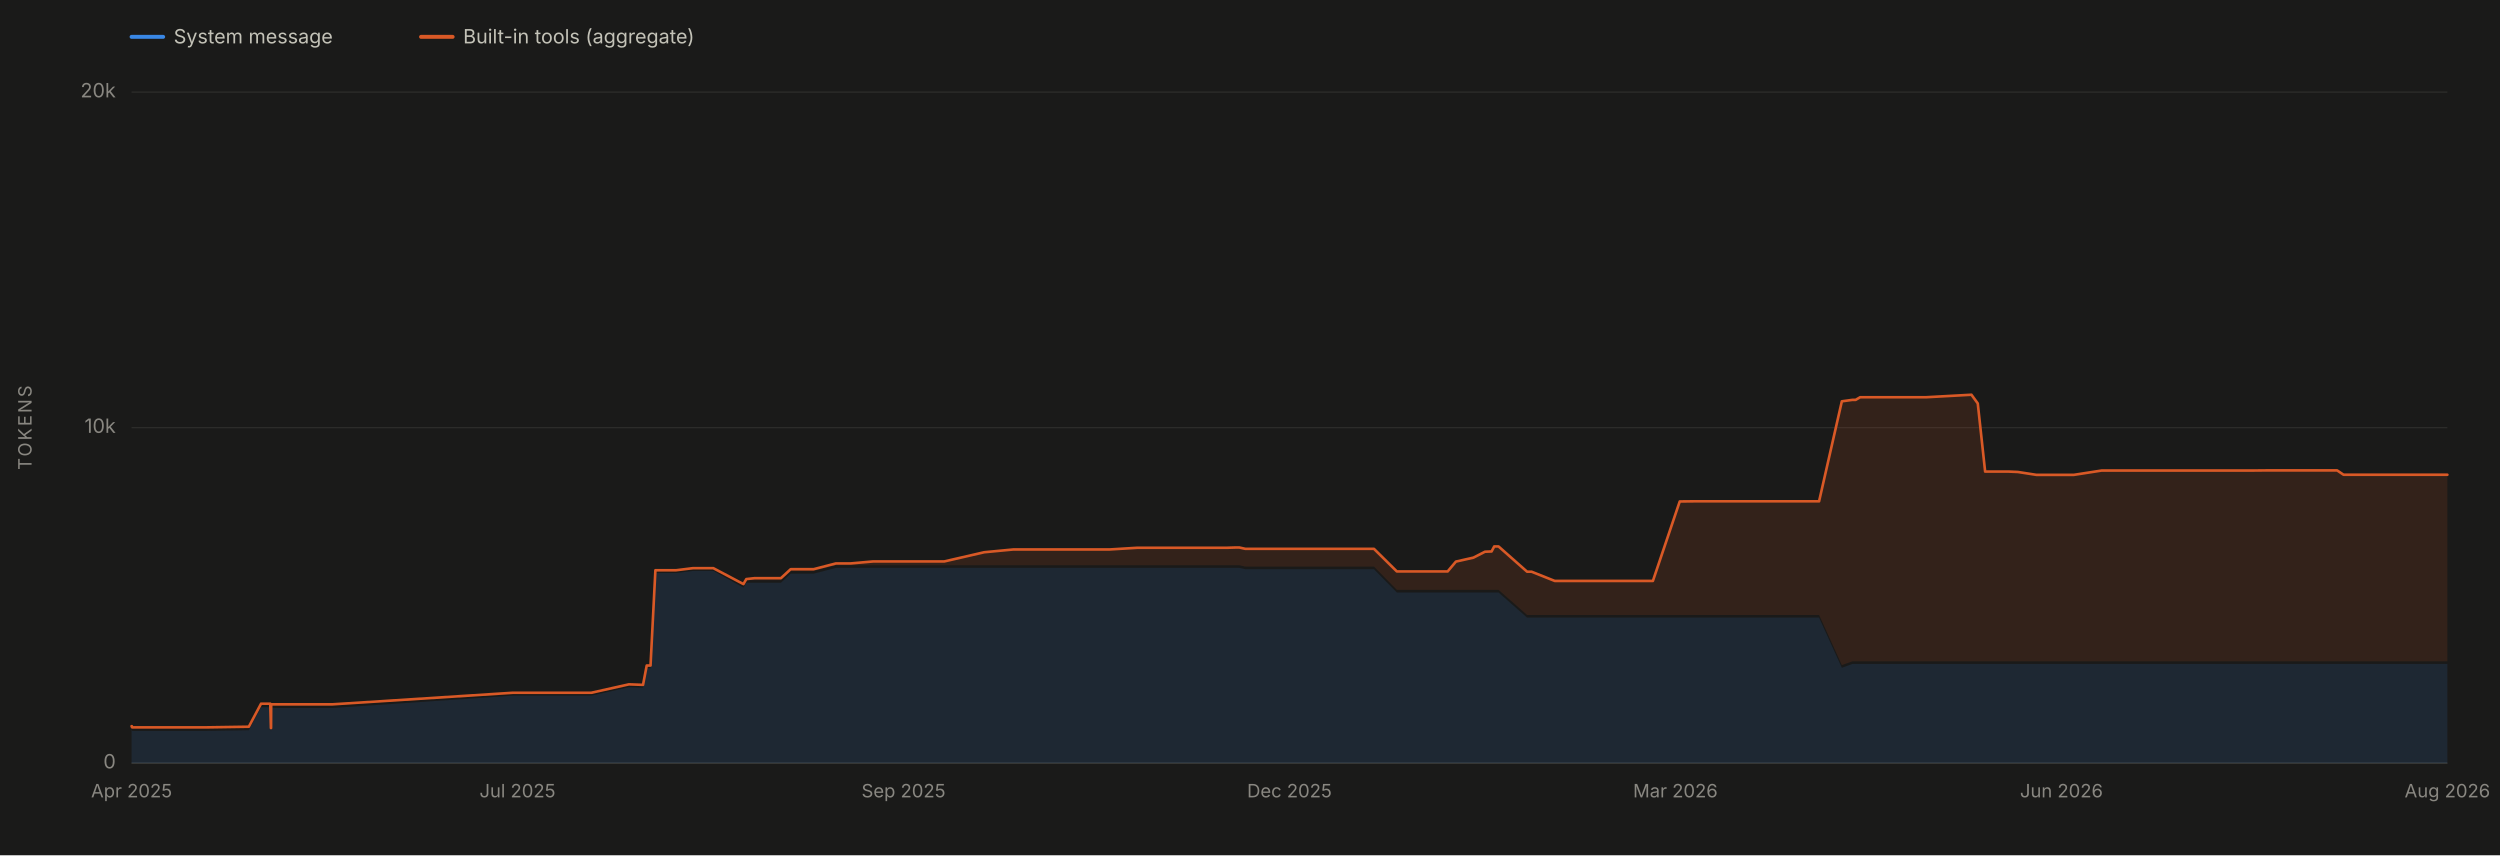
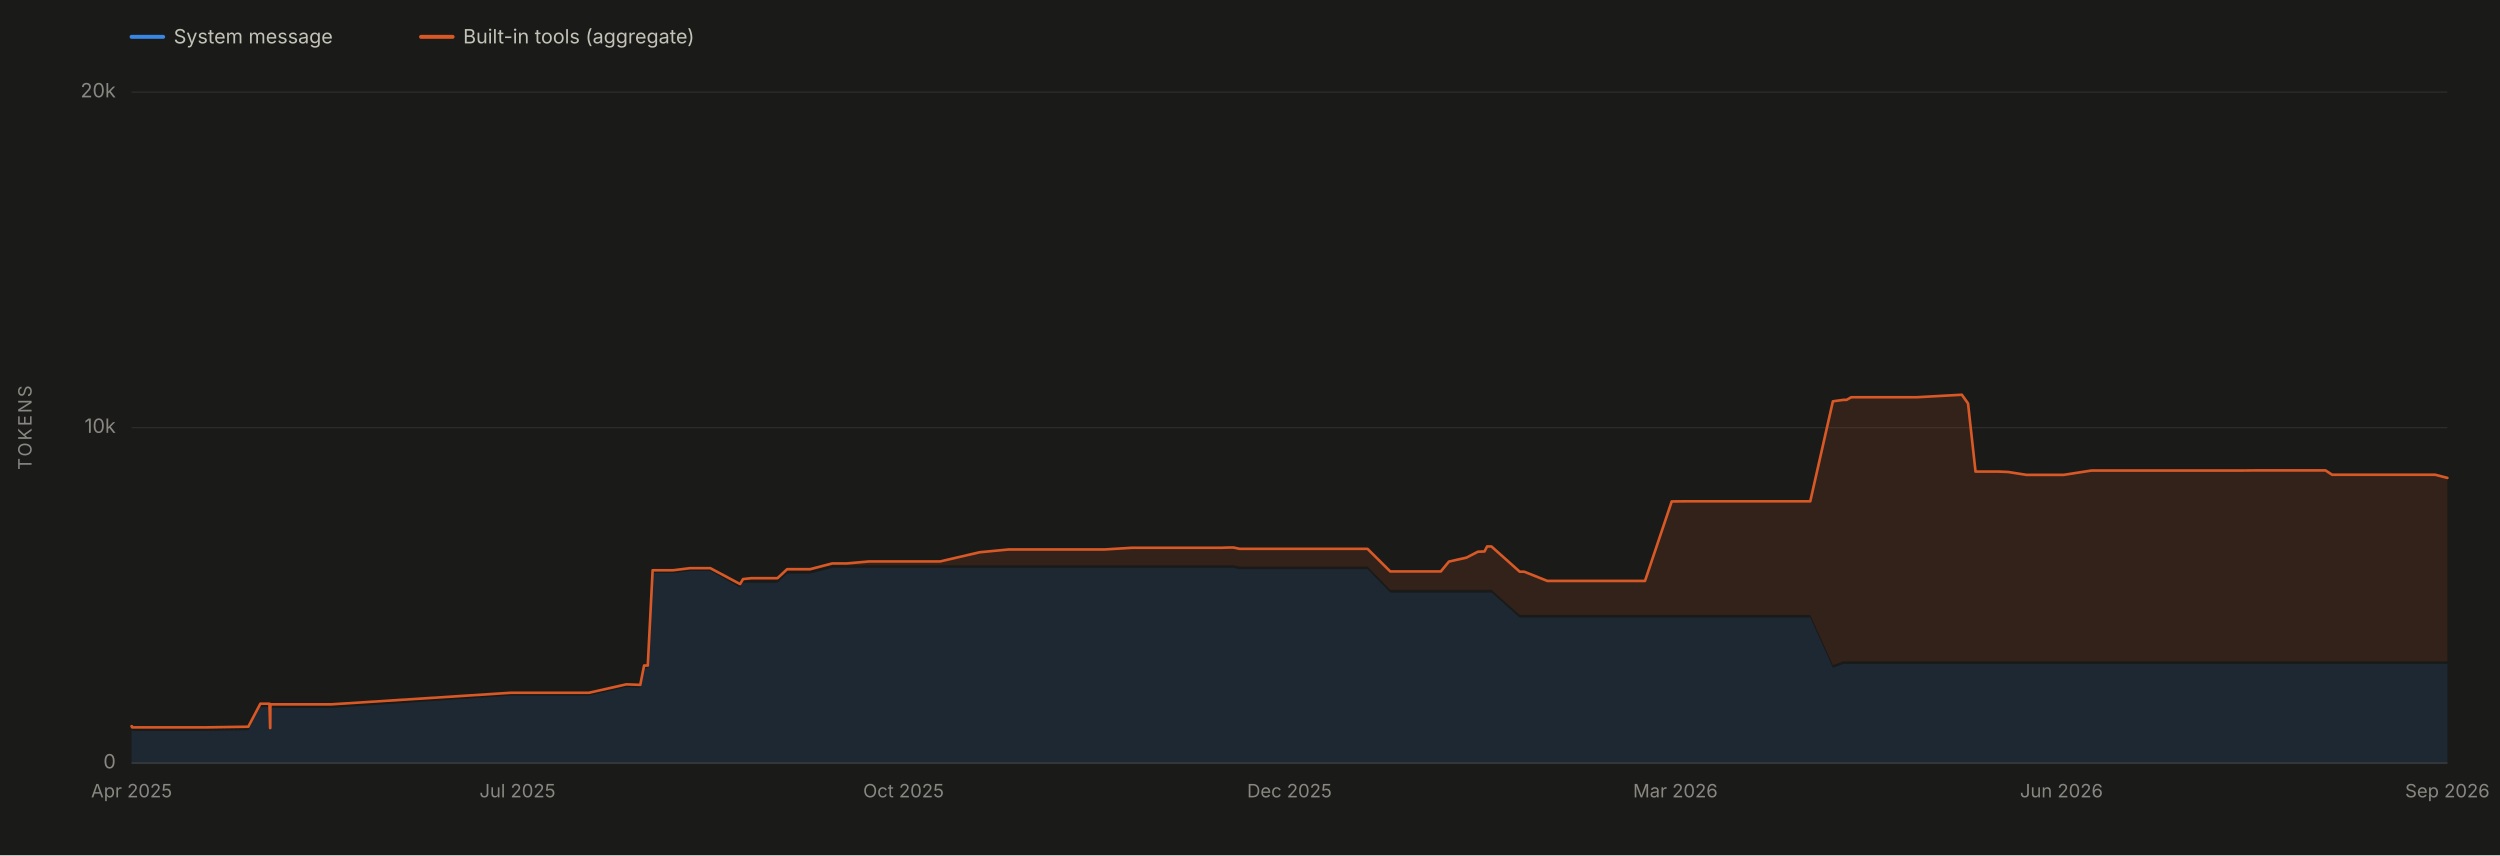
<svg xmlns="http://www.w3.org/2000/svg" viewBox="0 0 1900 650" width="1900" height="650" role="img" aria-labelledby="chartTitle chartDesc" font-family="system-ui, -apple-system, 'Segoe UI', sans-serif">
  <rect x="0" y="0" width="1900" height="650" fill="#1a1a19" />
  <line x1="100" y1="580.0" x2="1860" y2="580.0" stroke="#2c2c2a" stroke-width="1" />
  <text x="88" y="584.0" font-size="15" fill="#898781" text-anchor="end">0</text>
  <line x1="100" y1="325.0" x2="1860" y2="325.0" stroke="#2c2c2a" stroke-width="1" />
  <text x="88" y="329.0" font-size="15" fill="#898781" text-anchor="end">10k</text>
  <line x1="100" y1="70.0" x2="1860" y2="70.0" stroke="#2c2c2a" stroke-width="1" />
  <text x="88" y="74.0" font-size="15" fill="#898781" text-anchor="end">20k</text>
  <text x="24" y="325.0" font-size="14" fill="#898781" text-anchor="middle" letter-spacing="1.5" transform="rotate(-90 24 325.0)">TOKENS</text>
  <line x1="100" y1="580" x2="1860" y2="580" stroke="#383835" stroke-width="1" />
  <text x="100.0" y="606" font-size="14" fill="#898781" text-anchor="middle">Apr 2025</text>
  <text x="393.3" y="606" font-size="14" fill="#898781" text-anchor="middle">Jul 2025</text>
-   <text x="686.7" y="606" font-size="14" fill="#898781" text-anchor="middle">Sep 2025</text>
+   <text x="686.7" y="606" font-size="14" fill="#898781" text-anchor="middle">Oct 2025</text>
  <text x="980.0" y="606" font-size="14" fill="#898781" text-anchor="middle">Dec 2025</text>
  <text x="1273.3" y="606" font-size="14" fill="#898781" text-anchor="middle">Mar 2026</text>
  <text x="1566.7" y="606" font-size="14" fill="#898781" text-anchor="middle">Jun 2026</text>
-   <text x="1860.0" y="606" font-size="14" fill="#898781" text-anchor="middle">Aug 2026</text>
-   <path d="M 100.0 580.0 L 100.0 554.6 L 100.0 554.6 L 100.0 554.6 L 100.2 554.6 L 100.3 555.4 L 100.6 555.5 L 100.9 555.5 L 105.5 555.5 L 105.5 555.5 L 105.5 555.5 L 118.4 555.5 L 119.9 555.5 L 121.7 555.5 L 132.7 555.5 L 150.5 555.5 L 156.7 555.5 L 189.1 555.0 L 198.4 537.5 L 198.7 537.5 L 205.4 537.5 L 205.9 556.0 L 206.0 556.0 L 206.1 538.1 L 206.8 538.0 L 210.0 538.1 L 210.1 538.1 L 210.1 538.0 L 210.8 538.1 L 210.9 538.1 L 217.0 538.1 L 252.5 538.1 L 389.8 528.7 L 390.8 528.7 L 395.7 528.7 L 400.1 528.7 L 407.4 528.7 L 413.5 528.7 L 428.6 528.7 L 442.8 528.7 L 449.4 528.7 L 478.0 522.3 L 488.7 522.6 L 491.5 507.9 L 494.4 507.9 L 498.1 435.5 L 499.2 435.5 L 502.6 435.5 L 513.8 435.5 L 526.7 433.9 L 542.1 433.9 L 565.0 446.6 L 567.2 442.9 L 573.5 442.9 L 573.8 442.9 L 590.3 442.9 L 593.5 442.9 L 600.9 436.0 L 611.4 436.0 L 617.8 436.0 L 618.1 436.0 L 618.3 436.0 L 635.3 431.6 L 642.5 431.6 L 646.6 431.6 L 663.4 431.6 L 667.0 431.6 L 674.3 431.6 L 698.7 431.6 L 709.6 431.6 L 717.6 431.6 L 748.0 431.6 L 770.1 431.6 L 772.9 431.6 L 776.8 431.6 L 794.0 431.6 L 795.0 431.6 L 811.7 431.6 L 811.9 431.6 L 822.1 431.6 L 829.8 431.6 L 843.2 431.6 L 864.4 431.6 L 864.6 431.6 L 867.6 431.6 L 871.5 431.6 L 910.8 431.6 L 917.2 431.6 L 932.7 431.6 L 939.0 431.6 L 941.9 431.6 L 946.4 432.6 L 956.6 432.6 L 966.5 432.6 L 966.7 432.6 L 970.1 432.6 L 975.2 432.6 L 1033.5 432.6 L 1034.4 432.6 L 1044.2 432.6 L 1061.6 450.3 L 1062.7 450.3 L 1065.2 450.3 L 1066.2 450.3 L 1068.3 450.3 L 1086.4 450.3 L 1090.3 450.3 L 1100.1 450.3 L 1100.2 450.3 L 1106.5 450.3 L 1119.8 450.3 L 1128.6 450.3 L 1133.6 450.3 L 1135.6 450.3 L 1137.2 450.3 L 1138.9 450.3 L 1160.6 469.4 L 1163.8 469.4 L 1164.0 469.4 L 1181.6 469.4 L 1182.1 469.4 L 1183.2 469.4 L 1209.4 469.4 L 1213.8 469.4 L 1227.1 469.4 L 1235.4 469.4 L 1237.8 469.4 L 1248.6 469.4 L 1253.4 469.4 L 1256.2 469.4 L 1276.6 469.4 L 1286.9 469.4 L 1312.3 469.4 L 1329.1 469.4 L 1365.1 469.4 L 1365.7 469.4 L 1382.5 469.4 L 1399.8 507.5 L 1407.8 504.6 L 1410.3 504.6 L 1413.7 504.6 L 1434.7 504.6 L 1459.4 504.6 L 1463.8 504.6 L 1498.3 504.6 L 1503.1 504.6 L 1508.7 504.6 L 1526.7 504.6 L 1533.6 504.6 L 1547.7 504.6 L 1555.7 504.6 L 1573.0 504.6 L 1576.1 504.6 L 1597.3 504.6 L 1605.5 504.6 L 1622.2 504.6 L 1629.5 504.6 L 1630.6 504.6 L 1636.1 504.6 L 1644.3 504.6 L 1650.8 504.6 L 1675.5 504.6 L 1681.2 504.6 L 1682.1 504.6 L 1693.5 504.6 L 1693.8 504.6 L 1697.1 504.6 L 1703.8 504.6 L 1712.5 504.6 L 1723.7 504.6 L 1749.4 504.6 L 1776.2 504.6 L 1781.1 504.6 L 1827.5 504.6 L 1829.9 504.6 L 1841.0 504.6 L 1850.9 504.6 L 1852.0 504.6 L 1860.0 504.6 L 1860.0 580.0 Z" fill="#3987e5" fill-opacity="0.13" stroke="none" />
-   <path d="M 100.0 552.6 L 100.0 551.9 L 100.0 551.9 L 100.0 551.9 L 100.2 551.9 L 100.3 552.7 L 100.6 552.8 L 100.9 552.8 L 105.5 552.8 L 105.5 552.8 L 105.5 552.8 L 118.4 552.8 L 119.9 552.8 L 121.7 552.8 L 132.7 552.8 L 150.5 552.8 L 156.7 552.8 L 189.1 552.3 L 198.4 534.8 L 198.7 534.8 L 205.4 534.8 L 205.9 553.3 L 206.0 553.3 L 206.1 535.3 L 206.8 535.3 L 210.0 535.3 L 210.1 535.3 L 210.1 535.3 L 210.8 535.3 L 210.9 535.3 L 217.0 535.3 L 252.5 535.3 L 389.8 526.5 L 390.8 526.5 L 395.7 526.5 L 400.1 526.5 L 407.4 526.5 L 413.5 526.5 L 428.6 526.5 L 442.8 526.5 L 449.4 526.5 L 478.0 520.1 L 488.7 520.5 L 491.5 505.8 L 494.4 505.8 L 498.1 433.4 L 499.2 433.4 L 502.6 433.4 L 513.8 433.4 L 526.7 431.8 L 542.1 431.8 L 565.0 443.9 L 567.2 440.1 L 573.5 439.4 L 573.8 439.4 L 590.3 439.4 L 593.5 439.4 L 600.9 432.6 L 611.4 432.6 L 617.8 432.6 L 618.1 432.6 L 618.3 432.6 L 635.3 428.2 L 642.5 428.2 L 646.6 428.2 L 663.4 426.7 L 667.0 426.7 L 674.3 426.7 L 698.7 426.7 L 709.6 426.7 L 717.6 426.7 L 748.0 419.7 L 770.1 417.6 L 772.9 417.6 L 776.8 417.6 L 794.0 417.6 L 795.0 417.6 L 811.7 417.6 L 811.9 417.6 L 822.1 417.6 L 829.8 417.6 L 843.2 417.6 L 864.4 416.3 L 864.6 416.3 L 867.6 416.3 L 871.5 416.3 L 910.8 416.3 L 917.2 416.3 L 932.7 416.3 L 939.0 416.1 L 941.9 416.1 L 946.4 417.1 L 956.6 417.1 L 966.5 417.1 L 966.7 417.1 L 970.1 417.1 L 975.2 417.1 L 1033.5 417.1 L 1034.4 417.1 L 1044.2 417.1 L 1061.6 434.3 L 1062.7 434.3 L 1065.2 434.3 L 1066.2 434.3 L 1068.3 434.3 L 1086.4 434.3 L 1090.3 434.3 L 1100.1 434.3 L 1100.2 434.3 L 1106.5 426.8 L 1119.8 423.8 L 1128.6 419.3 L 1133.6 419.1 L 1135.6 415.3 L 1137.2 415.3 L 1138.9 415.3 L 1160.6 434.5 L 1163.8 434.5 L 1164.0 434.5 L 1181.6 441.5 L 1182.1 441.5 L 1183.2 441.5 L 1209.4 441.5 L 1213.8 441.5 L 1227.1 441.5 L 1235.4 441.5 L 1237.8 441.5 L 1248.6 441.5 L 1253.4 441.5 L 1256.2 441.5 L 1276.6 381.1 L 1286.9 381.0 L 1312.3 381.0 L 1329.1 381.0 L 1365.1 381.0 L 1365.7 381.0 L 1382.5 381.0 L 1399.8 305.0 L 1407.8 303.9 L 1410.3 303.9 L 1413.7 301.9 L 1434.7 301.9 L 1459.4 301.9 L 1463.8 301.9 L 1498.3 300.0 L 1503.1 306.6 L 1508.7 358.4 L 1526.7 358.4 L 1533.6 358.7 L 1547.7 360.9 L 1555.7 360.9 L 1573.0 360.9 L 1576.1 360.9 L 1597.3 357.6 L 1605.5 357.6 L 1622.2 357.6 L 1629.5 357.6 L 1630.6 357.6 L 1636.1 357.6 L 1644.3 357.6 L 1650.8 357.6 L 1675.5 357.6 L 1681.2 357.6 L 1682.1 357.6 L 1693.5 357.6 L 1693.8 357.6 L 1697.1 357.6 L 1703.8 357.6 L 1712.5 357.6 L 1723.7 357.5 L 1749.4 357.5 L 1776.2 357.5 L 1781.1 360.8 L 1827.5 360.8 L 1829.9 360.8 L 1841.0 360.8 L 1850.9 360.8 L 1852.0 360.8 L 1860.0 360.8 L 1860.0 502.6 L 1852.0 502.6 L 1850.9 502.6 L 1841.0 502.6 L 1829.9 502.6 L 1827.5 502.6 L 1781.1 502.6 L 1776.2 502.6 L 1749.4 502.6 L 1723.7 502.6 L 1712.5 502.6 L 1703.8 502.6 L 1697.1 502.6 L 1693.8 502.6 L 1693.5 502.6 L 1682.1 502.6 L 1681.2 502.6 L 1675.5 502.6 L 1650.8 502.6 L 1644.3 502.6 L 1636.1 502.6 L 1630.6 502.6 L 1629.5 502.6 L 1622.2 502.6 L 1605.5 502.6 L 1597.3 502.6 L 1576.1 502.6 L 1573.0 502.6 L 1555.7 502.6 L 1547.7 502.6 L 1533.6 502.6 L 1526.7 502.6 L 1508.7 502.6 L 1503.1 502.6 L 1498.3 502.6 L 1463.8 502.6 L 1459.4 502.6 L 1434.7 502.6 L 1413.7 502.6 L 1410.3 502.6 L 1407.8 502.6 L 1399.8 505.5 L 1382.5 467.4 L 1365.7 467.4 L 1365.1 467.4 L 1329.1 467.4 L 1312.3 467.4 L 1286.9 467.4 L 1276.6 467.4 L 1256.2 467.4 L 1253.4 467.4 L 1248.6 467.4 L 1237.8 467.4 L 1235.4 467.4 L 1227.1 467.4 L 1213.8 467.4 L 1209.4 467.4 L 1183.2 467.4 L 1182.1 467.4 L 1181.6 467.4 L 1164.0 467.4 L 1163.8 467.4 L 1160.6 467.4 L 1138.9 448.3 L 1137.2 448.3 L 1135.6 448.3 L 1133.6 448.3 L 1128.6 448.3 L 1119.8 448.3 L 1106.5 448.3 L 1100.2 448.3 L 1100.1 448.3 L 1090.3 448.3 L 1086.4 448.3 L 1068.3 448.3 L 1066.2 448.3 L 1065.2 448.3 L 1062.7 448.3 L 1061.6 448.3 L 1044.2 430.6 L 1034.4 430.6 L 1033.5 430.6 L 975.2 430.6 L 970.1 430.6 L 966.7 430.6 L 966.5 430.6 L 956.6 430.6 L 946.4 430.6 L 941.9 429.6 L 939.0 429.6 L 932.7 429.6 L 917.2 429.6 L 910.8 429.6 L 871.5 429.6 L 867.6 429.6 L 864.6 429.6 L 864.4 429.6 L 843.2 429.6 L 829.8 429.6 L 822.1 429.6 L 811.9 429.6 L 811.7 429.6 L 795.0 429.6 L 794.0 429.6 L 776.8 429.6 L 772.9 429.6 L 770.1 429.6 L 748.0 429.6 L 717.6 429.6 L 709.6 429.6 L 698.7 429.6 L 674.3 429.6 L 667.0 429.6 L 663.4 429.6 L 646.6 429.6 L 642.5 429.6 L 635.3 429.6 L 618.3 434.0 L 618.1 434.0 L 617.8 434.0 L 611.4 434.0 L 600.9 434.0 L 593.5 440.9 L 590.3 440.9 L 573.8 440.9 L 573.5 440.9 L 567.2 440.9 L 565.0 444.6 L 542.1 431.9 L 526.7 431.9 L 513.8 433.5 L 502.6 433.5 L 499.2 433.5 L 498.1 433.5 L 494.4 505.9 L 491.5 505.9 L 488.7 520.6 L 478.0 520.3 L 449.4 526.7 L 442.8 526.7 L 428.6 526.7 L 413.5 526.7 L 407.4 526.7 L 400.1 526.7 L 395.7 526.7 L 390.8 526.7 L 389.8 526.7 L 252.5 536.1 L 217.0 536.1 L 210.9 536.1 L 210.8 536.1 L 210.1 536.0 L 210.1 536.1 L 210.0 536.1 L 206.8 536.0 L 206.1 536.1 L 206.0 554.0 L 205.9 554.0 L 205.4 535.5 L 198.7 535.5 L 198.4 535.5 L 189.1 553.0 L 156.7 553.5 L 150.5 553.5 L 132.7 553.5 L 121.7 553.5 L 119.9 553.5 L 118.4 553.5 L 105.5 553.5 L 105.5 553.5 L 105.5 553.5 L 100.9 553.5 L 100.6 553.5 L 100.3 553.4 L 100.2 552.6 L 100.0 552.6 L 100.0 552.6 L 100.0 552.6 Z" fill="#d95926" fill-opacity="0.13" stroke="none" />
-   <path d="M 100.0 551.9 L 100.0 551.9 L 100.0 551.9 L 100.2 551.9 L 100.3 552.7 L 100.6 552.8 L 100.9 552.8 L 105.5 552.8 L 105.5 552.8 L 105.5 552.8 L 118.4 552.8 L 119.9 552.8 L 121.7 552.8 L 132.7 552.8 L 150.5 552.8 L 156.7 552.8 L 189.1 552.3 L 198.4 534.8 L 198.7 534.8 L 205.4 534.8 L 205.9 553.3 L 206.0 553.3 L 206.1 535.3 L 206.8 535.3 L 210.0 535.3 L 210.1 535.3 L 210.1 535.3 L 210.8 535.3 L 210.9 535.3 L 217.0 535.3 L 252.5 535.3 L 389.8 526.5 L 390.8 526.5 L 395.7 526.5 L 400.1 526.5 L 407.4 526.5 L 413.5 526.5 L 428.6 526.5 L 442.8 526.5 L 449.4 526.5 L 478.0 520.1 L 488.7 520.5 L 491.5 505.8 L 494.4 505.8 L 498.1 433.4 L 499.2 433.4 L 502.6 433.4 L 513.8 433.4 L 526.7 431.8 L 542.1 431.8 L 565.0 443.9 L 567.2 440.1 L 573.5 439.4 L 573.8 439.4 L 590.3 439.4 L 593.5 439.4 L 600.9 432.6 L 611.4 432.6 L 617.8 432.6 L 618.1 432.6 L 618.3 432.6 L 635.3 428.2 L 642.5 428.2 L 646.6 428.2 L 663.4 426.7 L 667.0 426.7 L 674.3 426.7 L 698.7 426.7 L 709.6 426.7 L 717.6 426.7 L 748.0 419.7 L 770.1 417.6 L 772.9 417.6 L 776.8 417.6 L 794.0 417.6 L 795.0 417.6 L 811.7 417.6 L 811.9 417.6 L 822.1 417.6 L 829.8 417.6 L 843.2 417.6 L 864.4 416.3 L 864.6 416.3 L 867.6 416.3 L 871.5 416.3 L 910.8 416.3 L 917.2 416.3 L 932.7 416.3 L 939.0 416.1 L 941.9 416.1 L 946.4 417.1 L 956.6 417.1 L 966.5 417.1 L 966.7 417.1 L 970.1 417.1 L 975.2 417.1 L 1033.5 417.1 L 1034.4 417.1 L 1044.2 417.1 L 1061.6 434.3 L 1062.7 434.3 L 1065.2 434.3 L 1066.2 434.3 L 1068.3 434.3 L 1086.4 434.3 L 1090.3 434.3 L 1100.1 434.3 L 1100.2 434.3 L 1106.5 426.8 L 1119.8 423.8 L 1128.6 419.3 L 1133.6 419.1 L 1135.6 415.3 L 1137.2 415.3 L 1138.9 415.3 L 1160.6 434.5 L 1163.8 434.5 L 1164.0 434.5 L 1181.6 441.5 L 1182.1 441.5 L 1183.2 441.5 L 1209.4 441.5 L 1213.8 441.5 L 1227.1 441.5 L 1235.4 441.5 L 1237.8 441.5 L 1248.6 441.5 L 1253.4 441.5 L 1256.2 441.5 L 1276.6 381.1 L 1286.9 381.0 L 1312.3 381.0 L 1329.1 381.0 L 1365.1 381.0 L 1365.7 381.0 L 1382.5 381.0 L 1399.8 305.0 L 1407.8 303.9 L 1410.3 303.9 L 1413.7 301.9 L 1434.7 301.9 L 1459.4 301.9 L 1463.8 301.9 L 1498.3 300.0 L 1503.1 306.6 L 1508.7 358.4 L 1526.7 358.4 L 1533.6 358.7 L 1547.7 360.9 L 1555.7 360.9 L 1573.0 360.9 L 1576.1 360.9 L 1597.3 357.6 L 1605.5 357.6 L 1622.2 357.6 L 1629.5 357.6 L 1630.6 357.6 L 1636.1 357.6 L 1644.3 357.6 L 1650.8 357.6 L 1675.5 357.6 L 1681.2 357.6 L 1682.1 357.6 L 1693.5 357.6 L 1693.8 357.6 L 1697.1 357.6 L 1703.8 357.6 L 1712.5 357.6 L 1723.7 357.5 L 1749.4 357.5 L 1776.2 357.5 L 1781.1 360.8 L 1827.5 360.8 L 1829.9 360.8 L 1841.0 360.8 L 1850.9 360.8 L 1852.0 360.8 L 1860.0 360.8" fill="none" stroke="#d95926" stroke-width="2" stroke-linejoin="round" stroke-linecap="round" />
+   <text x="1860.0" y="606" font-size="14" fill="#898781" text-anchor="middle">Sep 2026</text>
+   <path d="M 100.0 580.0 L 100.0 554.6 L 100.0 554.6 L 100.0 554.6 L 100.2 554.6 L 100.3 555.4 L 100.6 555.5 L 100.8 555.5 L 105.5 555.5 L 105.5 555.5 L 105.5 555.5 L 118.3 555.5 L 119.8 555.5 L 121.6 555.5 L 132.6 555.5 L 150.2 555.5 L 156.5 555.5 L 188.7 555.0 L 197.9 537.5 L 198.1 537.5 L 204.8 537.5 L 205.3 556.0 L 205.4 556.0 L 205.5 538.1 L 206.3 538.0 L 209.4 538.1 L 209.5 538.1 L 209.5 538.0 L 210.2 538.1 L 210.3 538.1 L 216.4 538.1 L 251.7 538.1 L 388.3 528.7 L 389.3 528.7 L 394.1 528.7 L 398.5 528.7 L 405.8 528.7 L 411.8 528.7 L 426.9 528.7 L 441.0 528.7 L 447.6 528.7 L 476.0 522.3 L 486.6 522.6 L 489.5 507.9 L 492.3 507.9 L 496.0 435.5 L 497.1 435.5 L 500.5 435.5 L 511.6 435.5 L 524.5 433.9 L 539.8 433.9 L 562.5 446.6 L 564.7 442.9 L 571.1 442.9 L 571.4 442.9 L 587.7 442.9 L 590.9 442.9 L 598.2 436.0 L 608.7 436.0 L 615.0 436.0 L 615.4 436.0 L 615.6 436.0 L 632.5 431.6 L 639.7 431.6 L 643.7 431.6 L 660.4 431.6 L 664.1 431.6 L 671.3 431.6 L 695.6 431.6 L 706.4 431.6 L 714.4 431.6 L 744.6 431.6 L 766.6 431.6 L 769.4 431.6 L 773.3 431.6 L 790.4 431.6 L 791.4 431.6 L 807.9 431.6 L 808.2 431.6 L 818.3 431.6 L 826.0 431.6 L 839.4 431.6 L 860.4 431.6 L 860.6 431.6 L 863.6 431.6 L 867.4 431.6 L 906.5 431.6 L 913.0 431.6 L 928.3 431.6 L 934.6 431.6 L 937.5 431.6 L 942.0 432.6 L 952.1 432.6 L 962.0 432.6 L 962.2 432.6 L 965.6 432.6 L 970.7 432.6 L 1028.6 432.6 L 1029.5 432.6 L 1039.3 432.6 L 1056.6 450.3 L 1057.6 450.3 L 1060.1 450.3 L 1061.1 450.3 L 1063.2 450.3 L 1081.3 450.3 L 1085.1 450.3 L 1094.9 450.3 L 1095.0 450.3 L 1101.2 450.3 L 1114.5 450.3 L 1123.2 450.3 L 1128.2 450.3 L 1130.2 450.3 L 1131.8 450.3 L 1133.5 450.3 L 1155.0 469.4 L 1158.2 469.4 L 1158.4 469.4 L 1176.0 469.4 L 1176.4 469.4 L 1177.6 469.4 L 1203.6 469.4 L 1207.9 469.4 L 1221.2 469.4 L 1229.4 469.4 L 1231.9 469.4 L 1242.6 469.4 L 1247.4 469.4 L 1250.2 469.4 L 1270.5 469.4 L 1280.7 469.4 L 1305.9 469.4 L 1322.7 469.4 L 1358.5 469.4 L 1359.1 469.4 L 1375.8 469.4 L 1393.0 507.5 L 1401.0 504.6 L 1403.4 504.6 L 1406.9 504.6 L 1427.7 504.6 L 1452.3 504.6 L 1456.7 504.6 L 1491.0 504.6 L 1495.7 504.6 L 1501.4 504.6 L 1519.2 504.6 L 1526.2 504.6 L 1540.1 504.6 L 1548.1 504.6 L 1565.3 504.6 L 1568.4 504.6 L 1589.5 504.6 L 1597.6 504.6 L 1614.2 504.6 L 1621.6 504.6 L 1622.6 504.6 L 1628.1 504.6 L 1636.2 504.6 L 1642.7 504.6 L 1667.2 504.6 L 1673.0 504.6 L 1673.9 504.6 L 1685.2 504.6 L 1685.4 504.6 L 1688.8 504.6 L 1695.5 504.6 L 1704.1 504.6 L 1715.2 504.6 L 1740.8 504.6 L 1767.4 504.6 L 1772.4 504.6 L 1818.5 504.6 L 1820.9 504.6 L 1831.9 504.6 L 1841.7 504.6 L 1842.8 504.6 L 1850.8 504.6 L 1860.0 504.6 L 1860.0 580.0 Z" fill="#3987e5" fill-opacity="0.13" stroke="none" />
+   <path d="M 100.0 552.6 L 100.0 551.9 L 100.0 551.9 L 100.0 551.9 L 100.2 551.9 L 100.3 552.7 L 100.6 552.8 L 100.8 552.8 L 105.5 552.8 L 105.5 552.8 L 105.5 552.8 L 118.3 552.8 L 119.8 552.8 L 121.6 552.8 L 132.6 552.8 L 150.2 552.8 L 156.5 552.8 L 188.7 552.3 L 197.9 534.8 L 198.1 534.8 L 204.8 534.8 L 205.3 553.3 L 205.4 553.3 L 205.5 535.3 L 206.3 535.3 L 209.4 535.3 L 209.5 535.3 L 209.5 535.3 L 210.2 535.3 L 210.3 535.3 L 216.4 535.3 L 251.7 535.3 L 388.3 526.5 L 389.3 526.5 L 394.1 526.5 L 398.5 526.5 L 405.8 526.5 L 411.8 526.5 L 426.9 526.5 L 441.0 526.5 L 447.6 526.5 L 476.0 520.1 L 486.6 520.5 L 489.5 505.8 L 492.3 505.8 L 496.0 433.4 L 497.1 433.4 L 500.5 433.4 L 511.6 433.4 L 524.5 431.8 L 539.8 431.8 L 562.5 443.9 L 564.7 440.1 L 571.1 439.4 L 571.4 439.4 L 587.7 439.4 L 590.9 439.4 L 598.2 432.6 L 608.7 432.6 L 615.0 432.6 L 615.4 432.6 L 615.6 432.6 L 632.5 428.2 L 639.7 428.2 L 643.7 428.2 L 660.4 426.7 L 664.1 426.7 L 671.3 426.7 L 695.6 426.7 L 706.4 426.7 L 714.4 426.7 L 744.6 419.7 L 766.6 417.6 L 769.4 417.6 L 773.3 417.6 L 790.4 417.6 L 791.4 417.6 L 807.9 417.6 L 808.2 417.6 L 818.3 417.6 L 826.0 417.6 L 839.4 417.6 L 860.4 416.3 L 860.6 416.3 L 863.6 416.3 L 867.4 416.3 L 906.5 416.3 L 913.0 416.3 L 928.3 416.3 L 934.6 416.1 L 937.5 416.1 L 942.0 417.1 L 952.1 417.1 L 962.0 417.1 L 962.2 417.1 L 965.6 417.1 L 970.7 417.1 L 1028.6 417.1 L 1029.5 417.1 L 1039.3 417.1 L 1056.6 434.3 L 1057.6 434.3 L 1060.1 434.3 L 1061.1 434.3 L 1063.2 434.3 L 1081.3 434.3 L 1085.1 434.3 L 1094.9 434.3 L 1095.0 434.3 L 1101.2 426.8 L 1114.5 423.8 L 1123.2 419.3 L 1128.2 419.1 L 1130.2 415.3 L 1131.8 415.3 L 1133.5 415.3 L 1155.0 434.5 L 1158.2 434.5 L 1158.4 434.5 L 1176.0 441.5 L 1176.4 441.5 L 1177.6 441.5 L 1203.6 441.5 L 1207.9 441.5 L 1221.2 441.5 L 1229.4 441.5 L 1231.9 441.5 L 1242.6 441.5 L 1247.4 441.5 L 1250.2 441.5 L 1270.5 381.1 L 1280.7 381.0 L 1305.9 381.0 L 1322.7 381.0 L 1358.5 381.0 L 1359.1 381.0 L 1375.8 381.0 L 1393.0 305.0 L 1401.0 303.9 L 1403.4 303.9 L 1406.9 301.9 L 1427.7 301.9 L 1452.3 301.9 L 1456.7 301.9 L 1491.0 300.0 L 1495.7 306.6 L 1501.4 358.4 L 1519.2 358.4 L 1526.2 358.7 L 1540.1 360.9 L 1548.1 360.9 L 1565.3 360.9 L 1568.4 360.9 L 1589.5 357.6 L 1597.6 357.6 L 1614.2 357.6 L 1621.6 357.6 L 1622.6 357.6 L 1628.1 357.6 L 1636.2 357.6 L 1642.7 357.6 L 1667.2 357.6 L 1673.0 357.6 L 1673.9 357.6 L 1685.2 357.6 L 1685.4 357.6 L 1688.8 357.6 L 1695.5 357.6 L 1704.1 357.6 L 1715.2 357.5 L 1740.8 357.5 L 1767.4 357.5 L 1772.4 360.8 L 1818.5 360.8 L 1820.9 360.8 L 1831.9 360.8 L 1841.7 360.8 L 1842.8 360.8 L 1850.8 360.8 L 1860.0 363.2 L 1860.0 502.6 L 1850.8 502.6 L 1842.8 502.6 L 1841.7 502.6 L 1831.9 502.6 L 1820.9 502.6 L 1818.5 502.6 L 1772.4 502.6 L 1767.4 502.6 L 1740.8 502.6 L 1715.2 502.6 L 1704.1 502.6 L 1695.5 502.6 L 1688.8 502.6 L 1685.4 502.6 L 1685.2 502.6 L 1673.9 502.6 L 1673.0 502.6 L 1667.2 502.6 L 1642.7 502.6 L 1636.2 502.6 L 1628.1 502.6 L 1622.6 502.6 L 1621.6 502.6 L 1614.2 502.6 L 1597.6 502.6 L 1589.5 502.6 L 1568.4 502.6 L 1565.3 502.6 L 1548.1 502.6 L 1540.1 502.6 L 1526.2 502.6 L 1519.2 502.6 L 1501.4 502.6 L 1495.7 502.6 L 1491.0 502.6 L 1456.7 502.6 L 1452.3 502.6 L 1427.7 502.6 L 1406.9 502.6 L 1403.4 502.6 L 1401.0 502.6 L 1393.0 505.5 L 1375.8 467.4 L 1359.1 467.4 L 1358.5 467.4 L 1322.7 467.4 L 1305.9 467.4 L 1280.7 467.4 L 1270.5 467.4 L 1250.2 467.4 L 1247.4 467.4 L 1242.6 467.4 L 1231.9 467.4 L 1229.4 467.4 L 1221.2 467.4 L 1207.9 467.4 L 1203.6 467.4 L 1177.6 467.4 L 1176.4 467.4 L 1176.0 467.4 L 1158.4 467.4 L 1158.2 467.4 L 1155.0 467.4 L 1133.5 448.3 L 1131.8 448.3 L 1130.2 448.3 L 1128.2 448.3 L 1123.2 448.3 L 1114.5 448.3 L 1101.2 448.3 L 1095.0 448.3 L 1094.9 448.3 L 1085.1 448.3 L 1081.3 448.3 L 1063.2 448.3 L 1061.1 448.3 L 1060.1 448.3 L 1057.6 448.3 L 1056.6 448.3 L 1039.3 430.6 L 1029.5 430.6 L 1028.6 430.6 L 970.7 430.6 L 965.6 430.6 L 962.2 430.6 L 962.0 430.6 L 952.1 430.6 L 942.0 430.6 L 937.5 429.6 L 934.6 429.6 L 928.3 429.6 L 913.0 429.6 L 906.5 429.6 L 867.4 429.6 L 863.6 429.6 L 860.6 429.6 L 860.4 429.6 L 839.4 429.6 L 826.0 429.6 L 818.3 429.6 L 808.2 429.6 L 807.9 429.6 L 791.4 429.6 L 790.4 429.6 L 773.3 429.6 L 769.4 429.6 L 766.6 429.6 L 744.6 429.6 L 714.4 429.6 L 706.4 429.6 L 695.6 429.6 L 671.3 429.6 L 664.1 429.6 L 660.4 429.6 L 643.7 429.6 L 639.7 429.6 L 632.5 429.6 L 615.6 434.0 L 615.4 434.0 L 615.0 434.0 L 608.7 434.0 L 598.2 434.0 L 590.9 440.9 L 587.7 440.9 L 571.4 440.9 L 571.1 440.9 L 564.7 440.9 L 562.5 444.6 L 539.8 431.9 L 524.5 431.9 L 511.6 433.5 L 500.5 433.5 L 497.1 433.5 L 496.0 433.5 L 492.3 505.9 L 489.5 505.9 L 486.6 520.6 L 476.0 520.3 L 447.6 526.7 L 441.0 526.7 L 426.9 526.7 L 411.8 526.7 L 405.8 526.7 L 398.5 526.7 L 394.1 526.7 L 389.3 526.7 L 388.3 526.7 L 251.7 536.1 L 216.4 536.1 L 210.3 536.1 L 210.2 536.1 L 209.5 536.0 L 209.5 536.1 L 209.4 536.1 L 206.3 536.0 L 205.5 536.1 L 205.4 554.0 L 205.3 554.0 L 204.8 535.5 L 198.1 535.5 L 197.9 535.5 L 188.7 553.0 L 156.5 553.5 L 150.2 553.5 L 132.6 553.5 L 121.6 553.5 L 119.8 553.5 L 118.3 553.5 L 105.5 553.5 L 105.5 553.5 L 105.5 553.5 L 100.8 553.5 L 100.6 553.5 L 100.3 553.4 L 100.2 552.6 L 100.0 552.6 L 100.0 552.6 L 100.0 552.6 Z" fill="#d95926" fill-opacity="0.13" stroke="none" />
+   <path d="M 100.0 551.9 L 100.0 551.9 L 100.0 551.9 L 100.2 551.9 L 100.3 552.7 L 100.6 552.8 L 100.8 552.8 L 105.5 552.8 L 105.5 552.8 L 105.5 552.8 L 118.3 552.8 L 119.8 552.8 L 121.6 552.8 L 132.6 552.8 L 150.2 552.8 L 156.5 552.8 L 188.7 552.3 L 197.9 534.8 L 198.1 534.8 L 204.8 534.8 L 205.3 553.3 L 205.4 553.3 L 205.5 535.3 L 206.3 535.3 L 209.4 535.3 L 209.5 535.3 L 209.5 535.3 L 210.2 535.3 L 210.3 535.3 L 216.4 535.3 L 251.7 535.3 L 388.3 526.5 L 389.3 526.5 L 394.1 526.5 L 398.5 526.5 L 405.8 526.5 L 411.8 526.5 L 426.9 526.5 L 441.0 526.5 L 447.6 526.5 L 476.0 520.1 L 486.6 520.5 L 489.5 505.8 L 492.3 505.8 L 496.0 433.4 L 497.1 433.4 L 500.5 433.4 L 511.6 433.4 L 524.5 431.8 L 539.8 431.8 L 562.5 443.9 L 564.7 440.1 L 571.1 439.4 L 571.4 439.4 L 587.7 439.4 L 590.9 439.4 L 598.2 432.6 L 608.7 432.6 L 615.0 432.6 L 615.4 432.6 L 615.6 432.6 L 632.5 428.2 L 639.7 428.2 L 643.7 428.2 L 660.4 426.7 L 664.1 426.7 L 671.3 426.7 L 695.6 426.7 L 706.4 426.7 L 714.4 426.7 L 744.6 419.7 L 766.6 417.6 L 769.4 417.6 L 773.3 417.6 L 790.4 417.6 L 791.4 417.6 L 807.9 417.6 L 808.2 417.6 L 818.3 417.6 L 826.0 417.6 L 839.4 417.6 L 860.4 416.3 L 860.6 416.3 L 863.6 416.3 L 867.4 416.3 L 906.5 416.3 L 913.0 416.3 L 928.3 416.3 L 934.6 416.1 L 937.5 416.1 L 942.0 417.1 L 952.1 417.1 L 962.0 417.1 L 962.2 417.1 L 965.6 417.1 L 970.7 417.1 L 1028.6 417.1 L 1029.5 417.1 L 1039.3 417.1 L 1056.6 434.3 L 1057.6 434.3 L 1060.1 434.3 L 1061.1 434.3 L 1063.2 434.3 L 1081.3 434.3 L 1085.1 434.3 L 1094.9 434.3 L 1095.0 434.3 L 1101.2 426.8 L 1114.5 423.8 L 1123.2 419.3 L 1128.2 419.1 L 1130.2 415.3 L 1131.8 415.3 L 1133.5 415.3 L 1155.0 434.5 L 1158.2 434.5 L 1158.4 434.5 L 1176.0 441.5 L 1176.4 441.5 L 1177.6 441.5 L 1203.6 441.5 L 1207.9 441.5 L 1221.2 441.5 L 1229.4 441.5 L 1231.9 441.5 L 1242.6 441.5 L 1247.4 441.5 L 1250.2 441.5 L 1270.5 381.1 L 1280.7 381.0 L 1305.9 381.0 L 1322.7 381.0 L 1358.5 381.0 L 1359.1 381.0 L 1375.8 381.0 L 1393.0 305.0 L 1401.0 303.9 L 1403.4 303.9 L 1406.9 301.9 L 1427.7 301.9 L 1452.3 301.9 L 1456.7 301.9 L 1491.0 300.0 L 1495.7 306.6 L 1501.4 358.4 L 1519.2 358.4 L 1526.2 358.7 L 1540.1 360.9 L 1548.1 360.9 L 1565.3 360.9 L 1568.4 360.9 L 1589.5 357.6 L 1597.6 357.6 L 1614.2 357.6 L 1621.6 357.6 L 1622.6 357.6 L 1628.1 357.6 L 1636.2 357.6 L 1642.7 357.6 L 1667.2 357.6 L 1673.0 357.6 L 1673.9 357.6 L 1685.2 357.6 L 1685.4 357.6 L 1688.8 357.6 L 1695.5 357.6 L 1704.1 357.6 L 1715.2 357.5 L 1740.8 357.5 L 1767.4 357.5 L 1772.4 360.8 L 1818.5 360.8 L 1820.9 360.8 L 1831.9 360.8 L 1841.7 360.8 L 1842.8 360.8 L 1850.8 360.8 L 1860.0 363.2" fill="none" stroke="#d95926" stroke-width="2" stroke-linejoin="round" stroke-linecap="round" />
  <line x1="100" y1="28" x2="124" y2="28" stroke="#3987e5" stroke-width="3" stroke-linecap="round" />
  <text x="132" y="33" font-size="15" fill="#c3c2b7">System message</text>
  <line x1="320" y1="28" x2="344" y2="28" stroke="#d95926" stroke-width="3" stroke-linecap="round" />
  <text x="352" y="33" font-size="15" fill="#c3c2b7">Built-in tools (aggregate)</text>
</svg>
